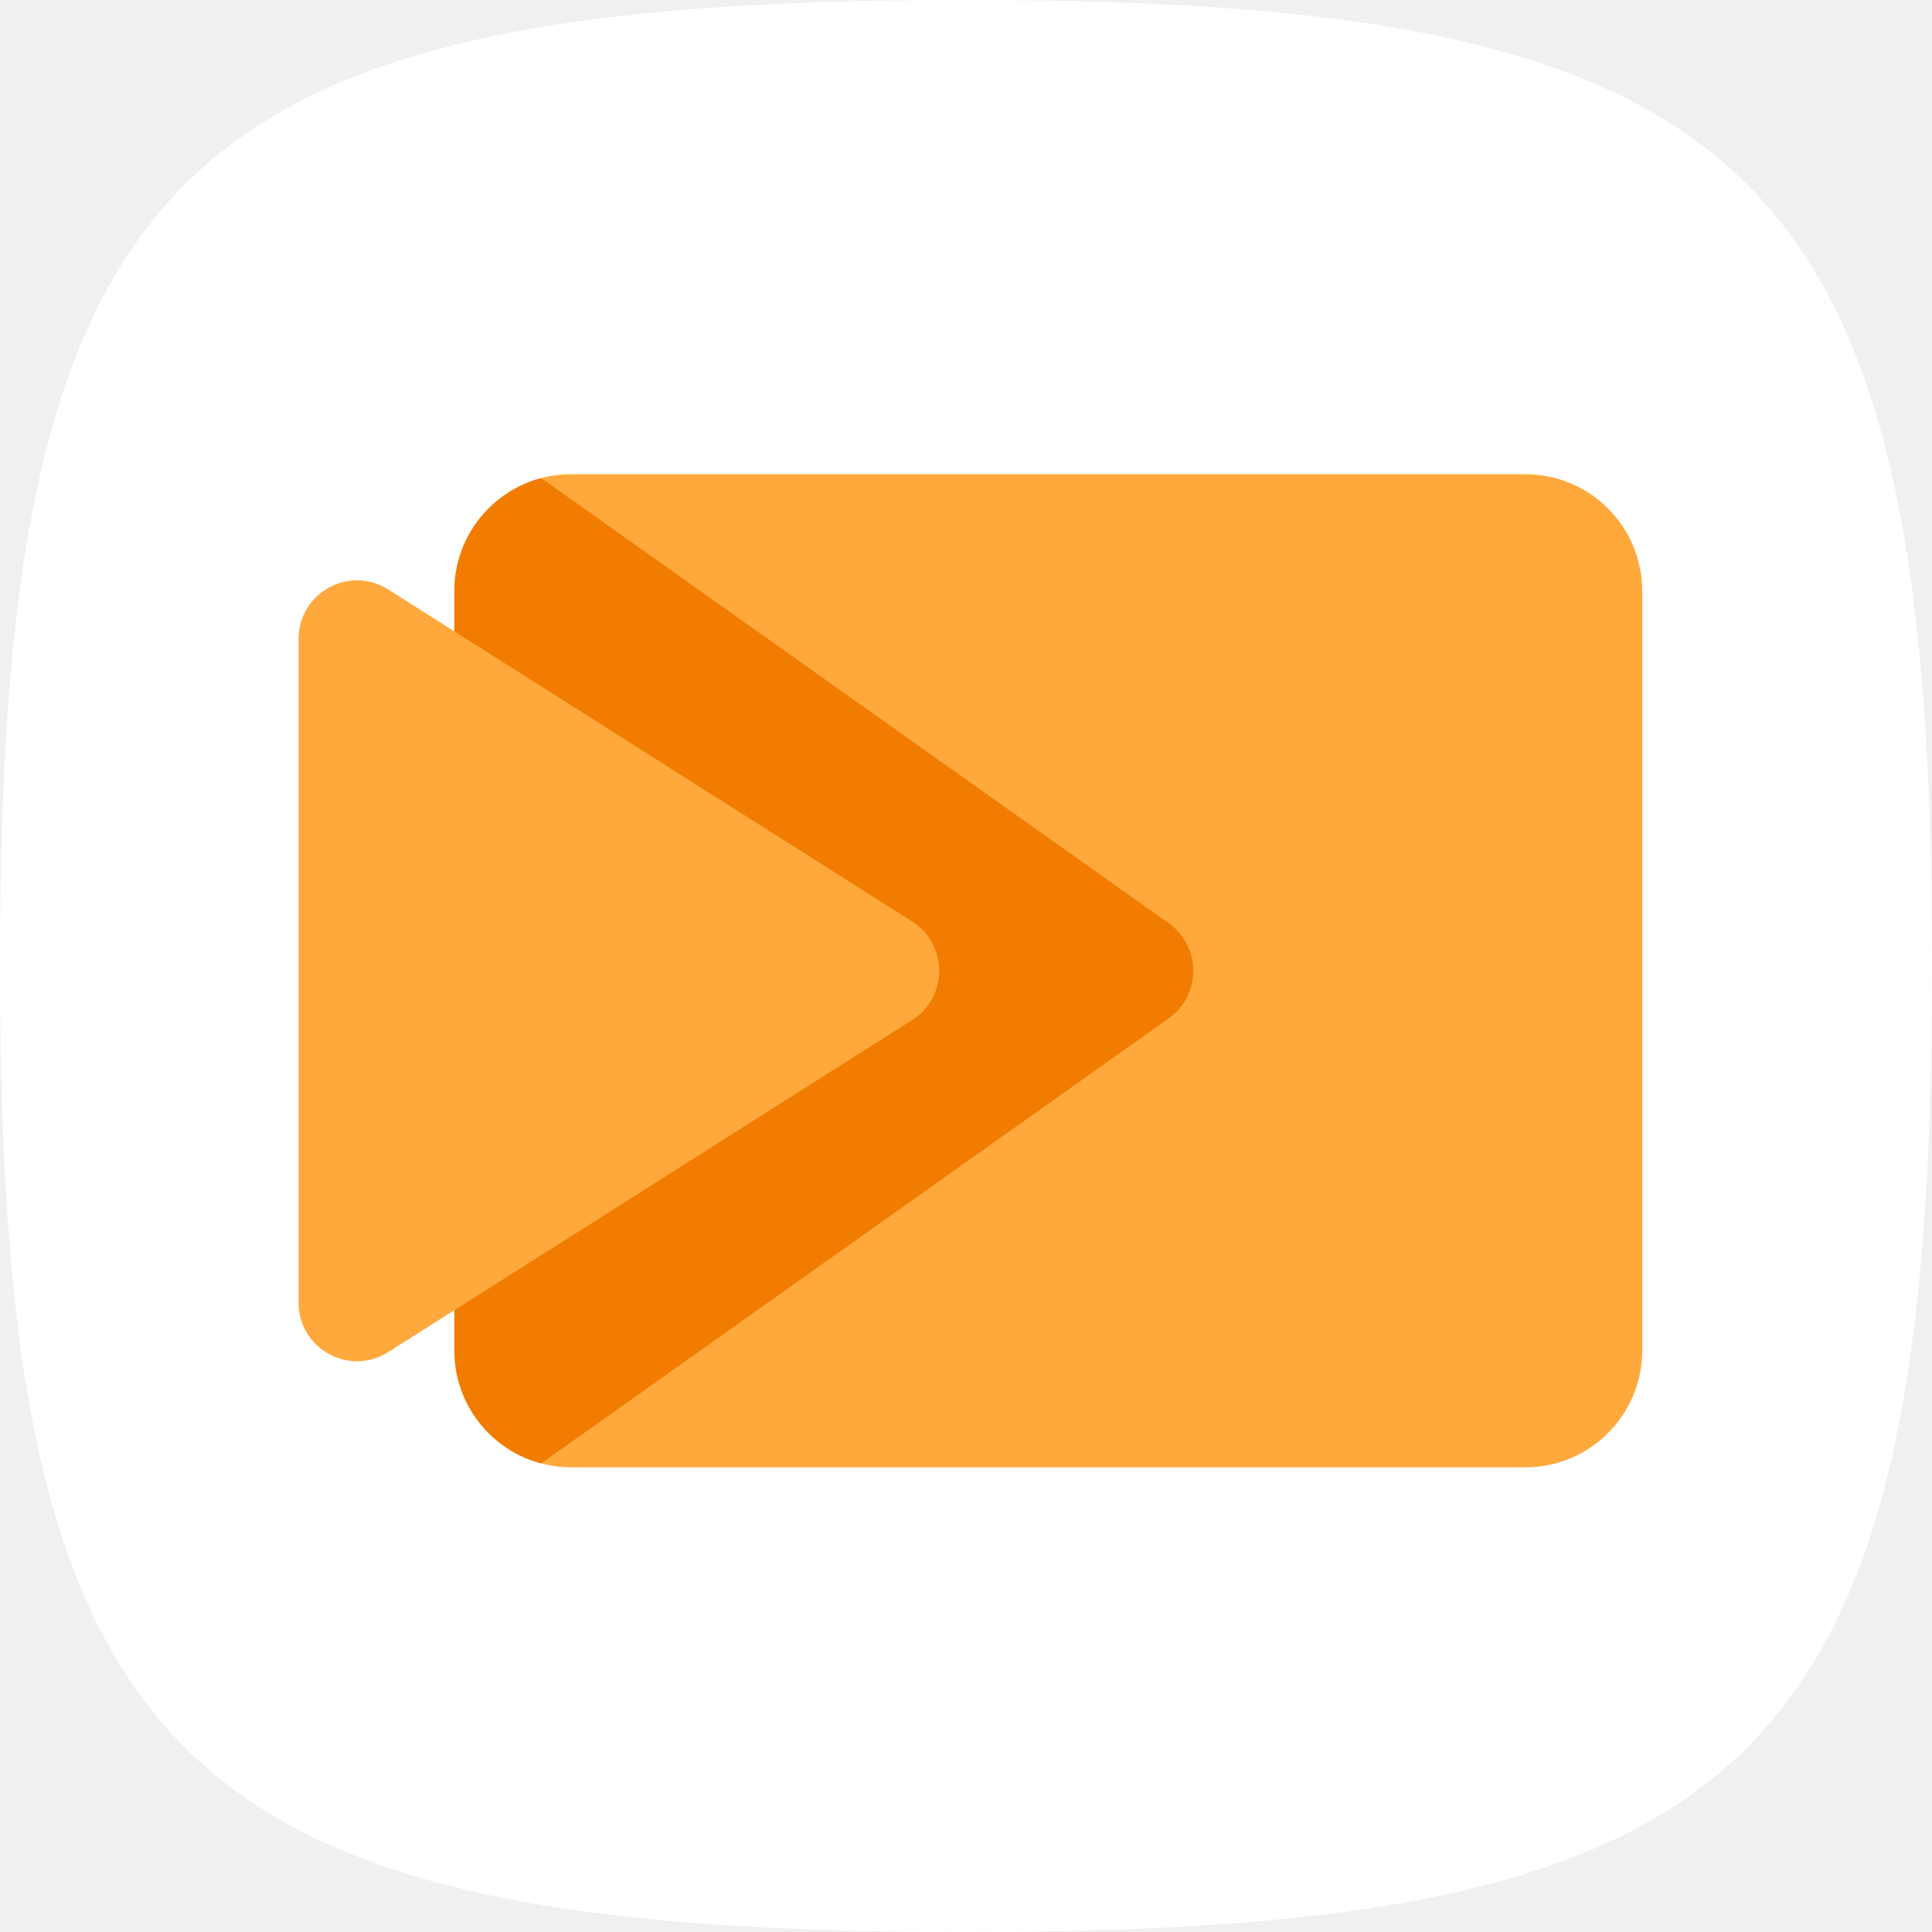
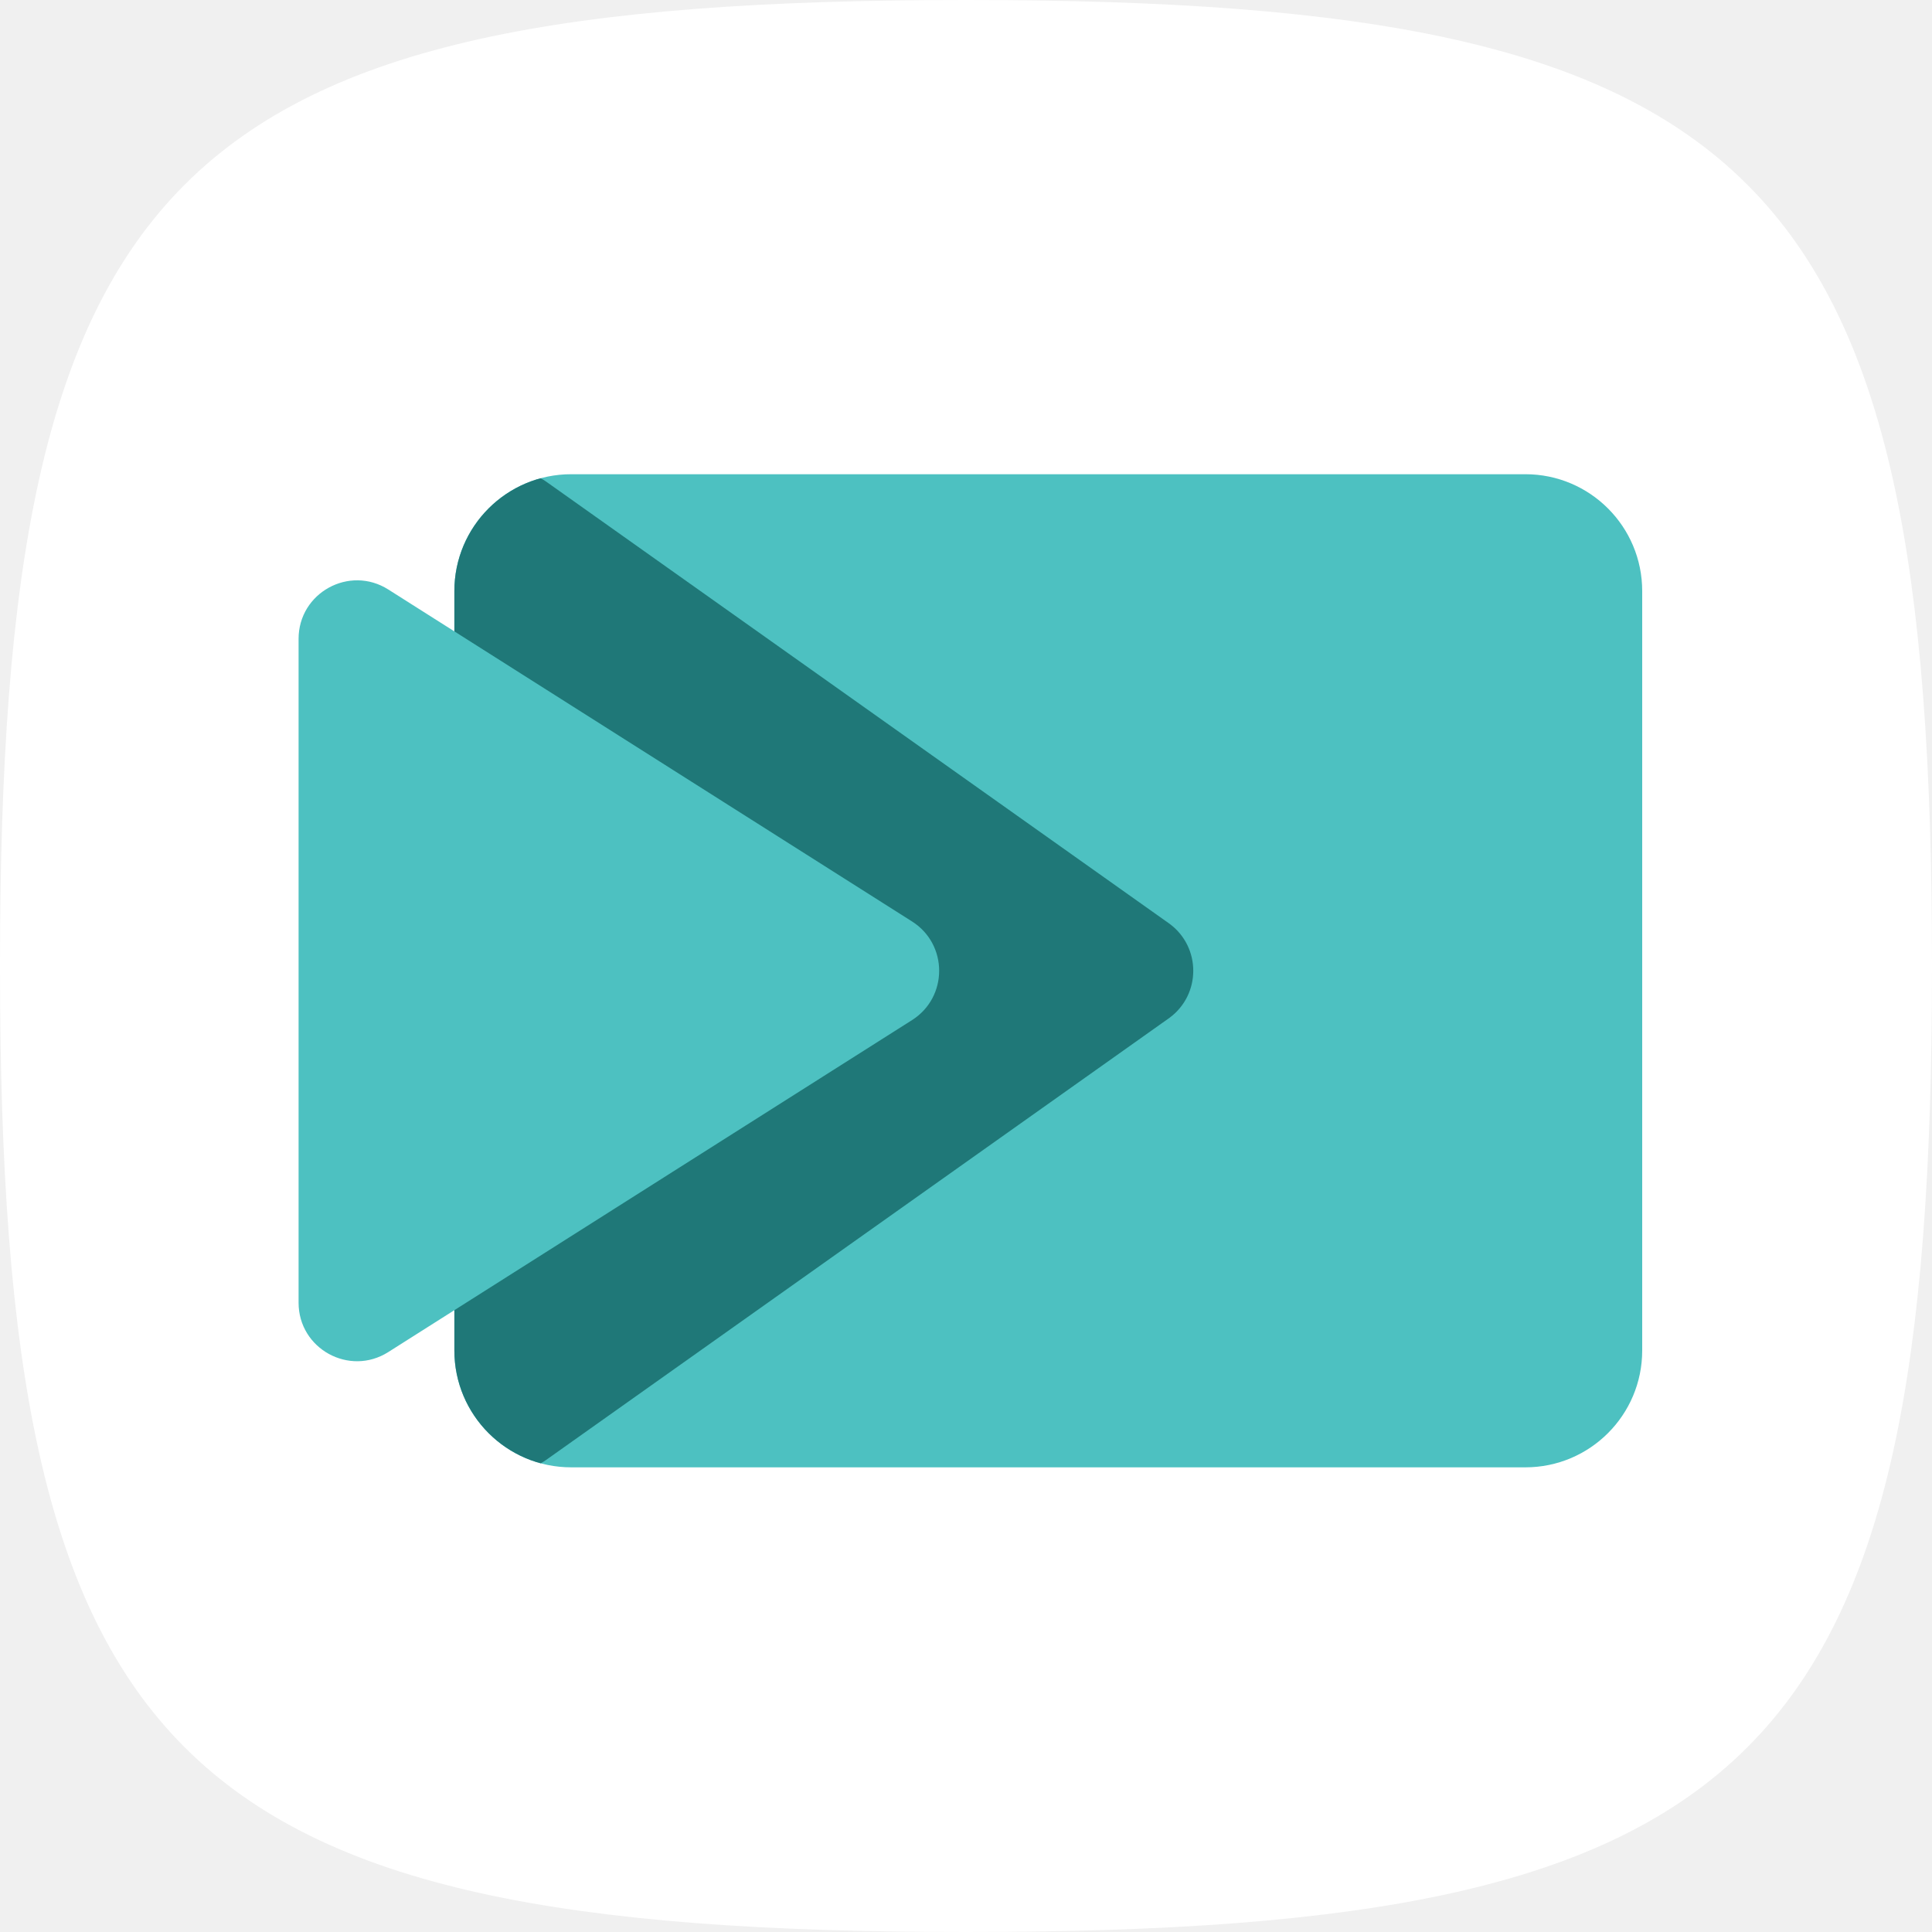
<svg xmlns="http://www.w3.org/2000/svg" width="110" height="110" viewBox="0 0 110 110" fill="none">
  <path d="M0 55C0 9.707 9.707 0 55 0C100.292 0 110 9.707 110 55C110 100.292 100.292 110 55 110C9.707 110 0 100.292 0 55Z" fill="white" />
  <g clip-path="url(#clip0_23_21453)">
-     <rect x="25.87" y="27" width="67.63" height="56.544" rx="6.652" fill="#FFA93D" />
-     <path d="M25.87 30.151C25.87 27.422 28.974 25.855 31.17 27.474L66.588 52.595C68.39 53.924 68.39 56.619 66.588 57.949L31.17 83.069C28.974 84.689 25.87 83.121 25.87 80.392V30.151Z" fill="#F27C00" />
+     <rect x="25.87" y="27" width="67.63" height="56.544" rx="6.652" fill="#4DC1C1" />
+     <path d="M25.87 30.151C25.87 27.422 28.974 25.855 31.17 27.474L66.588 52.595C68.39 53.924 68.39 56.619 66.588 57.949L31.17 83.069C28.974 84.689 25.87 83.121 25.87 80.392V30.151Z" fill="#1F7878" />
  </g>
-   <path d="M17 36.373C17 33.751 19.892 32.16 22.107 33.563L51.926 52.463C53.987 53.769 53.987 56.775 51.926 58.081L22.107 76.981C19.892 78.385 17 76.794 17 74.172V36.373Z" fill="#FFA93D" />
+   <path d="M17 36.373C17 33.751 19.892 32.16 22.107 33.563L51.926 52.463C53.987 53.769 53.987 56.775 51.926 58.081L22.107 76.981C19.892 78.385 17 76.794 17 74.172V36.373Z" fill="#4DC1C1" />
  <defs>
    <clipPath id="clip0_23_21453">
      <rect x="25.87" y="27" width="67.63" height="56.544" rx="6.652" fill="white" />
    </clipPath>
  </defs>
</svg>
